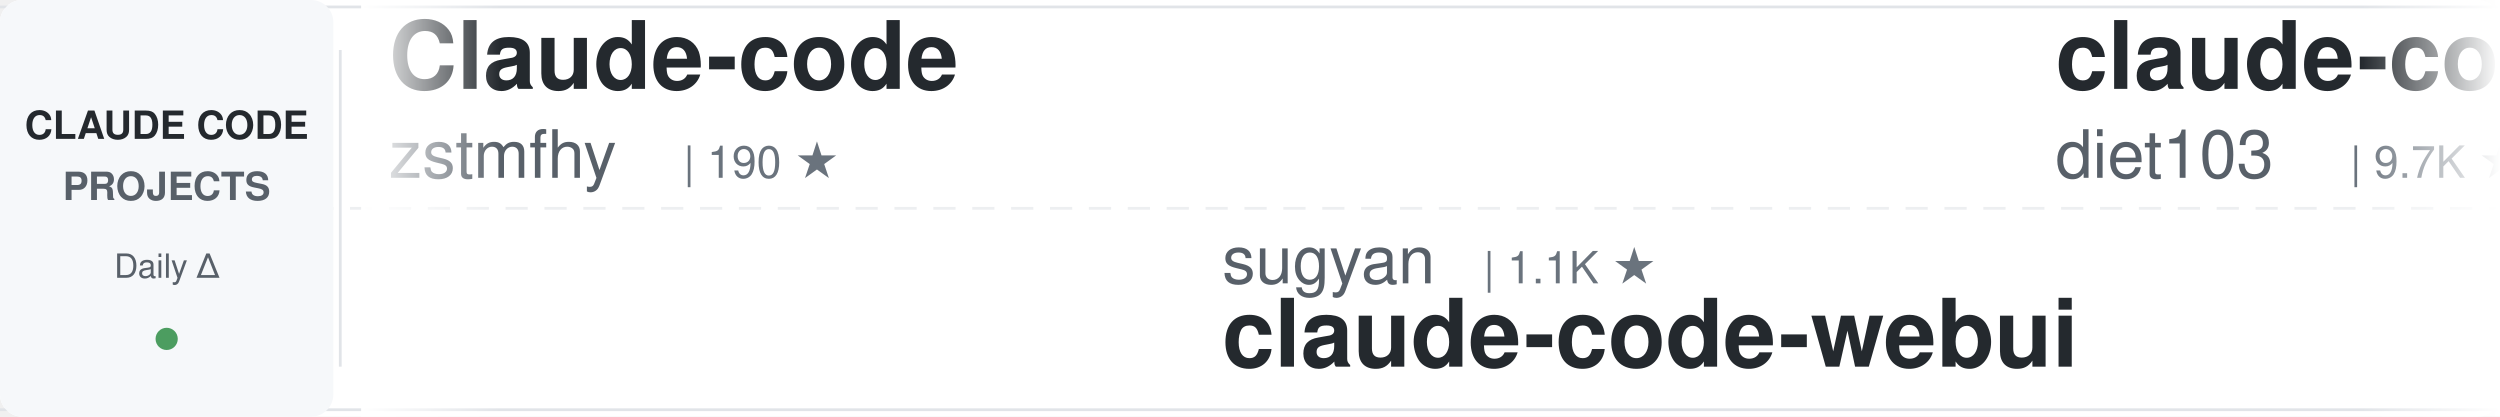
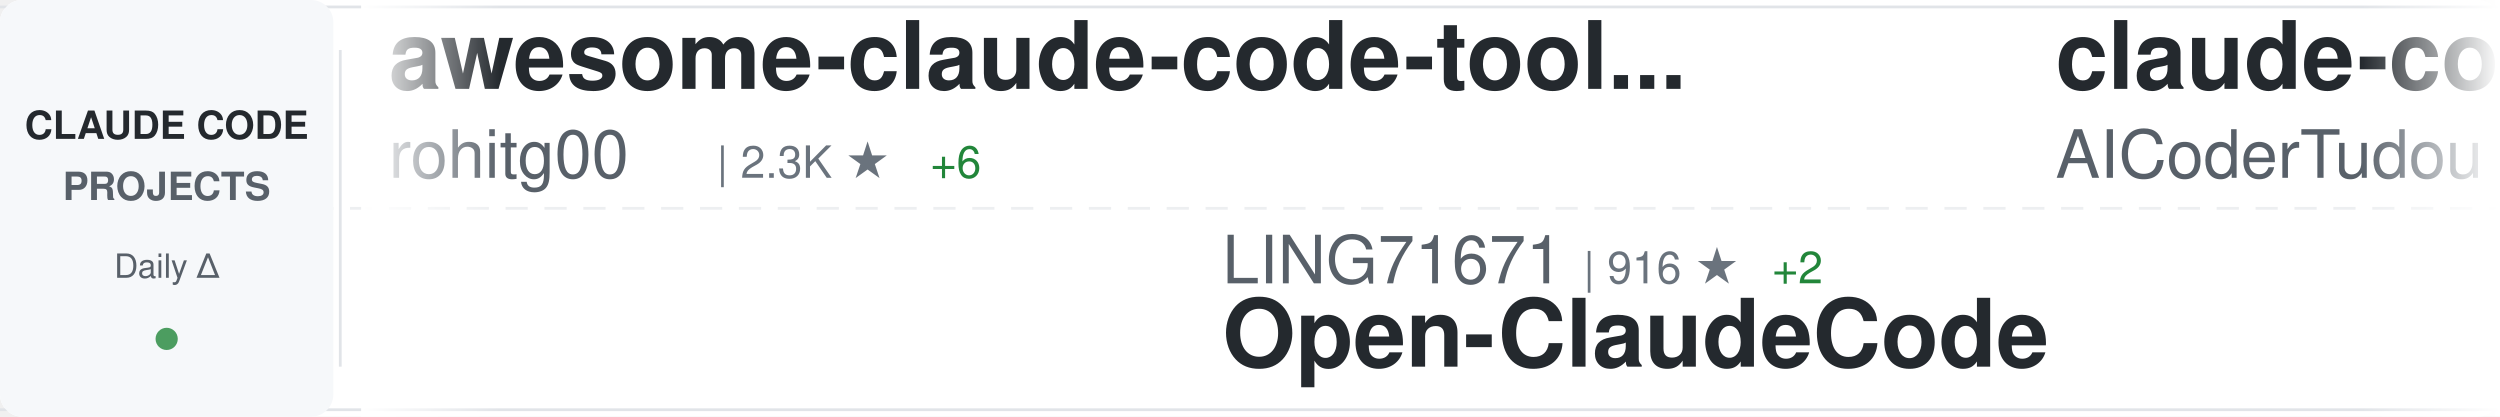
<svg xmlns="http://www.w3.org/2000/svg" width="900" height="150">
  <defs>
    <linearGradient id="awesomeLeftFade" x1="0%" y1="0%" x2="100%" y2="0%">
      <stop offset="0%" style="stop-color:#ffffff;stop-opacity:1" />
      <stop offset="100%" style="stop-color:#ffffff;stop-opacity:0" />
    </linearGradient>
    <linearGradient id="awesomeRightFade" x1="0%" y1="0%" x2="100%" y2="0%">
      <stop offset="0%" style="stop-color:#ffffff;stop-opacity:0" />
      <stop offset="100%" style="stop-color:#ffffff;stop-opacity:1" />
    </linearGradient>
  </defs>
  <rect width="900" height="150" fill="#ffffff" rx="8" />
  <rect x="0" y="2" width="900" height="1" fill="#e1e4e8" />
  <rect x="0" y="147" width="900" height="1" fill="#e1e4e8" />
  <line x1="0" y1="75" x2="900" y2="75" stroke="#e1e4e8" stroke-width="1" stroke-dasharray="8 6" opacity="0.6" />
  <rect x="0" y="0" width="120" height="150" fill="#f6f8fa" rx="8" />
  <text x="60" y="50" font-family="-apple-system, BlinkMacSystemFont, 'Segoe UI', Helvetica, Arial, sans-serif" font-size="14" font-weight="600" fill="#24292e" text-anchor="middle">CLAUDE CODE</text>
  <text x="60" y="72" font-family="-apple-system, BlinkMacSystemFont, 'Segoe UI', Helvetica, Arial, sans-serif" font-size="14" font-weight="600" fill="#586069" text-anchor="middle">PROJECTS</text>
  <text x="60" y="100" font-family="-apple-system, BlinkMacSystemFont, 'Segoe UI', Helvetica, Arial, sans-serif" font-size="12" font-weight="500" fill="#586069" text-anchor="middle">Daily Δ</text>
  <circle cx="60" cy="122" r="4" fill="#22863a" opacity="0.8" />
  <rect x="122" y="18" width="1" height="114" fill="#e1e4e8" />
  <clipPath id="awesomeTickerClip">
    <rect x="130" y="0" width="770" height="150" />
  </clipPath>
  <g clip-path="url(#awesomeTickerClip)">
    <g id="awesomeTickerItems">
      <animateTransform attributeName="transform" attributeType="XML" type="translate" from="0 0" to="-3000 0" dur="54s" repeatCount="indefinite" />
      <g transform="translate(0, 0)">
-         <text x="140" y="32" font-family="-apple-system, BlinkMacSystemFont, 'Segoe UI', Helvetica, Arial, sans-serif" font-size="34" font-weight="600" fill="#24292e">Claude-code</text>
-         <text x="140" y="64" font-family="-apple-system, BlinkMacSystemFont, 'Segoe UI', Helvetica, Arial, sans-serif" font-size="24" font-weight="400" fill="#586069">zstmfhy</text>
-         <text x="246" y="64" font-family="-apple-system, BlinkMacSystemFont, 'Segoe UI', Helvetica, Arial, sans-serif" font-size="16" font-weight="500" fill="#6a737d">| 190 ★</text>
+         <text x="140" y="32" font-family="-apple-system, BlinkMacSystemFont, 'Segoe UI', Helvetica, Arial, sans-serif" font-size="34" font-weight="600" fill="#24292e">awesome-claude-code-tool...</text>
+         <text x="140" y="64" font-family="-apple-system, BlinkMacSystemFont, 'Segoe UI', Helvetica, Arial, sans-serif" font-size="24" font-weight="400" fill="#586069">rohitg00</text>
+         <text x="258" y="64" font-family="-apple-system, BlinkMacSystemFont, 'Segoe UI', Helvetica, Arial, sans-serif" font-size="16" font-weight="500" fill="#6a737d">| 2.3K ★</text>
+         <text x="335" y="64" font-family="-apple-system, BlinkMacSystemFont, 'Segoe UI', Helvetica, Arial, sans-serif" font-size="16" font-weight="500" fill="#22863a"> +6</text>
      </g>
      <g transform="translate(300, 0)">
-         <text x="140" y="102" font-family="-apple-system, BlinkMacSystemFont, 'Segoe UI', Helvetica, Arial, sans-serif" font-size="24" font-weight="400" fill="#586069">sugyan</text>
-         <text x="234" y="102" font-family="-apple-system, BlinkMacSystemFont, 'Segoe UI', Helvetica, Arial, sans-serif" font-size="16" font-weight="500" fill="#6a737d">| 1.1K ★</text>
-         <text x="140" y="132" font-family="-apple-system, BlinkMacSystemFont, 'Segoe UI', Helvetica, Arial, sans-serif" font-size="34" font-weight="600" fill="#24292e">claude-code-webui</text>
+         <text x="140" y="102" font-family="-apple-system, BlinkMacSystemFont, 'Segoe UI', Helvetica, Arial, sans-serif" font-size="24" font-weight="400" fill="#586069">LING71671</text>
+         <text x="270" y="102" font-family="-apple-system, BlinkMacSystemFont, 'Segoe UI', Helvetica, Arial, sans-serif" font-size="16" font-weight="500" fill="#6a737d">| 916 ★</text>
+         <text x="338" y="102" font-family="-apple-system, BlinkMacSystemFont, 'Segoe UI', Helvetica, Arial, sans-serif" font-size="16" font-weight="500" fill="#22863a"> +2</text>
+         <text x="140" y="132" font-family="-apple-system, BlinkMacSystemFont, 'Segoe UI', Helvetica, Arial, sans-serif" font-size="34" font-weight="600" fill="#24292e">Open-ClaudeCode</text>
      </g>
      <g transform="translate(600, 0)">
-         <text x="140" y="32" font-family="-apple-system, BlinkMacSystemFont, 'Segoe UI', Helvetica, Arial, sans-serif" font-size="34" font-weight="600" fill="#24292e">claude-code-infrastructu...</text>
-         <text x="140" y="64" font-family="-apple-system, BlinkMacSystemFont, 'Segoe UI', Helvetica, Arial, sans-serif" font-size="24" font-weight="400" fill="#586069">diet103</text>
-         <text x="246" y="64" font-family="-apple-system, BlinkMacSystemFont, 'Segoe UI', Helvetica, Arial, sans-serif" font-size="16" font-weight="500" fill="#6a737d">| 9.7K ★</text>
-         <text x="323" y="64" font-family="-apple-system, BlinkMacSystemFont, 'Segoe UI', Helvetica, Arial, sans-serif" font-size="16" font-weight="500" fill="#22863a"> +5</text>
-       </g>
-       <g transform="translate(900, 0)">
-         <text x="140" y="102" font-family="-apple-system, BlinkMacSystemFont, 'Segoe UI', Helvetica, Arial, sans-serif" font-size="24" font-weight="400" fill="#586069">lintsinghua</text>
-         <text x="294" y="102" font-family="-apple-system, BlinkMacSystemFont, 'Segoe UI', Helvetica, Arial, sans-serif" font-size="16" font-weight="500" fill="#6a737d">| 3.9K ★</text>
-         <text x="371" y="102" font-family="-apple-system, BlinkMacSystemFont, 'Segoe UI', Helvetica, Arial, sans-serif" font-size="16" font-weight="500" fill="#22863a"> +10</text>
-         <text x="140" y="132" font-family="-apple-system, BlinkMacSystemFont, 'Segoe UI', Helvetica, Arial, sans-serif" font-size="34" font-weight="600" fill="#24292e">claude-code-book</text>
-       </g>
-       <g transform="translate(1200, 0)">
-         <text x="140" y="32" font-family="-apple-system, BlinkMacSystemFont, 'Segoe UI', Helvetica, Arial, sans-serif" font-size="34" font-weight="600" fill="#24292e">CLIProxyAPI</text>
-         <text x="140" y="64" font-family="-apple-system, BlinkMacSystemFont, 'Segoe UI', Helvetica, Arial, sans-serif" font-size="24" font-weight="400" fill="#586069">router-for-me</text>
-         <text x="318" y="64" font-family="-apple-system, BlinkMacSystemFont, 'Segoe UI', Helvetica, Arial, sans-serif" font-size="16" font-weight="500" fill="#6a737d">| 41.2K ★</text>
-         <text x="404" y="64" font-family="-apple-system, BlinkMacSystemFont, 'Segoe UI', Helvetica, Arial, sans-serif" font-size="16" font-weight="500" fill="#22863a"> +1.0K</text>
-       </g>
-       <g transform="translate(1500, 0)">
-         <text x="140" y="102" font-family="-apple-system, BlinkMacSystemFont, 'Segoe UI', Helvetica, Arial, sans-serif" font-size="24" font-weight="400" fill="#586069">kodu-ai</text>
-         <text x="246" y="102" font-family="-apple-system, BlinkMacSystemFont, 'Segoe UI', Helvetica, Arial, sans-serif" font-size="16" font-weight="500" fill="#6a737d">| 5.3K ★</text>
-         <text x="323" y="102" font-family="-apple-system, BlinkMacSystemFont, 'Segoe UI', Helvetica, Arial, sans-serif" font-size="16" font-weight="500" fill="#22863a"> +1</text>
-         <text x="140" y="132" font-family="-apple-system, BlinkMacSystemFont, 'Segoe UI', Helvetica, Arial, sans-serif" font-size="34" font-weight="600" fill="#24292e">claude-coder</text>
-       </g>
-       <g transform="translate(1800, 0)">
-         <text x="140" y="32" font-family="-apple-system, BlinkMacSystemFont, 'Segoe UI', Helvetica, Arial, sans-serif" font-size="34" font-weight="600" fill="#24292e">Claude-Code-Game-Studios</text>
-         <text x="140" y="64" font-family="-apple-system, BlinkMacSystemFont, 'Segoe UI', Helvetica, Arial, sans-serif" font-size="24" font-weight="400" fill="#586069">Donchitos</text>
-         <text x="270" y="64" font-family="-apple-system, BlinkMacSystemFont, 'Segoe UI', Helvetica, Arial, sans-serif" font-size="16" font-weight="500" fill="#6a737d">| 22.9K ★</text>
-         <text x="356" y="64" font-family="-apple-system, BlinkMacSystemFont, 'Segoe UI', Helvetica, Arial, sans-serif" font-size="16" font-weight="500" fill="#22863a"> +36</text>
-       </g>
-       <g transform="translate(2100, 0)">
-         <text x="140" y="102" font-family="-apple-system, BlinkMacSystemFont, 'Segoe UI', Helvetica, Arial, sans-serif" font-size="24" font-weight="400" fill="#586069">ykdojo</text>
-         <text x="234" y="102" font-family="-apple-system, BlinkMacSystemFont, 'Segoe UI', Helvetica, Arial, sans-serif" font-size="16" font-weight="500" fill="#6a737d">| 9.2K ★</text>
-         <text x="311" y="102" font-family="-apple-system, BlinkMacSystemFont, 'Segoe UI', Helvetica, Arial, sans-serif" font-size="16" font-weight="500" fill="#22863a"> +23</text>
-         <text x="140" y="132" font-family="-apple-system, BlinkMacSystemFont, 'Segoe UI', Helvetica, Arial, sans-serif" font-size="34" font-weight="600" fill="#24292e">claude-code-tips</text>
-       </g>
-       <g transform="translate(2400, 0)">
        <text x="140" y="32" font-family="-apple-system, BlinkMacSystemFont, 'Segoe UI', Helvetica, Arial, sans-serif" font-size="34" font-weight="600" fill="#24292e">claude-code-tudou</text>
        <text x="140" y="64" font-family="-apple-system, BlinkMacSystemFont, 'Segoe UI', Helvetica, Arial, sans-serif" font-size="24" font-weight="400" fill="#586069">AICoderTudou</text>
        <text x="306" y="64" font-family="-apple-system, BlinkMacSystemFont, 'Segoe UI', Helvetica, Arial, sans-serif" font-size="16" font-weight="500" fill="#6a737d">| 498 ★</text>
      </g>
+       <g transform="translate(900, 0)">
+         <text x="140" y="102" font-family="-apple-system, BlinkMacSystemFont, 'Segoe UI', Helvetica, Arial, sans-serif" font-size="24" font-weight="400" fill="#586069">fazxes</text>
+         <text x="234" y="102" font-family="-apple-system, BlinkMacSystemFont, 'Segoe UI', Helvetica, Arial, sans-serif" font-size="16" font-weight="500" fill="#6a737d">| 225 ★</text>
+         <text x="140" y="132" font-family="-apple-system, BlinkMacSystemFont, 'Segoe UI', Helvetica, Arial, sans-serif" font-size="34" font-weight="600" fill="#24292e">Claude-code</text>
+       </g>
+       <g transform="translate(1200, 0)">
+         <text x="140" y="32" font-family="-apple-system, BlinkMacSystemFont, 'Segoe UI', Helvetica, Arial, sans-serif" font-size="34" font-weight="600" fill="#24292e">claude-code-base-action</text>
+         <text x="140" y="64" font-family="-apple-system, BlinkMacSystemFont, 'Segoe UI', Helvetica, Arial, sans-serif" font-size="24" font-weight="400" fill="#586069">anthropics</text>
+         <text x="282" y="64" font-family="-apple-system, BlinkMacSystemFont, 'Segoe UI', Helvetica, Arial, sans-serif" font-size="16" font-weight="500" fill="#6a737d">| 904 ★</text>
+         <text x="350" y="64" font-family="-apple-system, BlinkMacSystemFont, 'Segoe UI', Helvetica, Arial, sans-serif" font-size="16" font-weight="500" fill="#22863a"> +3</text>
+       </g>
+       <g transform="translate(1500, 0)">
+         <text x="140" y="102" font-family="-apple-system, BlinkMacSystemFont, 'Segoe UI', Helvetica, Arial, sans-serif" font-size="24" font-weight="400" fill="#586069">simonw</text>
+         <text x="234" y="102" font-family="-apple-system, BlinkMacSystemFont, 'Segoe UI', Helvetica, Arial, sans-serif" font-size="16" font-weight="500" fill="#6a737d">| 1.6K ★</text>
+         <text x="311" y="102" font-family="-apple-system, BlinkMacSystemFont, 'Segoe UI', Helvetica, Arial, sans-serif" font-size="16" font-weight="500" fill="#22863a"> +2</text>
+         <text x="140" y="132" font-family="-apple-system, BlinkMacSystemFont, 'Segoe UI', Helvetica, Arial, sans-serif" font-size="34" font-weight="600" fill="#24292e">claude-code-transcripts</text>
+       </g>
+       <g transform="translate(1800, 0)">
+         <text x="140" y="32" font-family="-apple-system, BlinkMacSystemFont, 'Segoe UI', Helvetica, Arial, sans-serif" font-size="34" font-weight="600" fill="#24292e">claude-skills</text>
+         <text x="140" y="64" font-family="-apple-system, BlinkMacSystemFont, 'Segoe UI', Helvetica, Arial, sans-serif" font-size="24" font-weight="400" fill="#586069">alirezarezvani</text>
+         <text x="330" y="64" font-family="-apple-system, BlinkMacSystemFont, 'Segoe UI', Helvetica, Arial, sans-serif" font-size="16" font-weight="500" fill="#6a737d">| 22.5K ★</text>
+         <text x="416" y="64" font-family="-apple-system, BlinkMacSystemFont, 'Segoe UI', Helvetica, Arial, sans-serif" font-size="16" font-weight="500" fill="#22863a"> +189</text>
+       </g>
+       <g transform="translate(2100, 0)">
+         <text x="140" y="102" font-family="-apple-system, BlinkMacSystemFont, 'Segoe UI', Helvetica, Arial, sans-serif" font-size="24" font-weight="400" fill="#586069">lorryjovens-hub</text>
+         <text x="342" y="102" font-family="-apple-system, BlinkMacSystemFont, 'Segoe UI', Helvetica, Arial, sans-serif" font-size="16" font-weight="500" fill="#6a737d">| 1.7K ★</text>
+         <text x="140" y="132" font-family="-apple-system, BlinkMacSystemFont, 'Segoe UI', Helvetica, Arial, sans-serif" font-size="34" font-weight="600" fill="#24292e">claude-code-rust</text>
+       </g>
+       <g transform="translate(2400, 0)">
+         <text x="140" y="32" font-family="-apple-system, BlinkMacSystemFont, 'Segoe UI', Helvetica, Arial, sans-serif" font-size="34" font-weight="600" fill="#24292e">claude-code-spec-workflo...</text>
+         <text x="140" y="64" font-family="-apple-system, BlinkMacSystemFont, 'Segoe UI', Helvetica, Arial, sans-serif" font-size="24" font-weight="400" fill="#586069">Pimzino</text>
+         <text x="246" y="64" font-family="-apple-system, BlinkMacSystemFont, 'Segoe UI', Helvetica, Arial, sans-serif" font-size="16" font-weight="500" fill="#6a737d">| 3.8K ★</text>
+         <text x="323" y="64" font-family="-apple-system, BlinkMacSystemFont, 'Segoe UI', Helvetica, Arial, sans-serif" font-size="16" font-weight="500" fill="#22863a"> +1</text>
+       </g>
      <g transform="translate(2700, 0)">
-         <text x="140" y="102" font-family="-apple-system, BlinkMacSystemFont, 'Segoe UI', Helvetica, Arial, sans-serif" font-size="24" font-weight="400" fill="#586069">shanraisshan</text>
-         <text x="306" y="102" font-family="-apple-system, BlinkMacSystemFont, 'Segoe UI', Helvetica, Arial, sans-serif" font-size="16" font-weight="500" fill="#6a737d">| 62.5K ★</text>
-         <text x="392" y="102" font-family="-apple-system, BlinkMacSystemFont, 'Segoe UI', Helvetica, Arial, sans-serif" font-size="16" font-weight="500" fill="#22863a"> +59</text>
-         <text x="140" y="132" font-family="-apple-system, BlinkMacSystemFont, 'Segoe UI', Helvetica, Arial, sans-serif" font-size="34" font-weight="600" fill="#24292e">claude-code-best-practic...</text>
+         <text x="140" y="102" font-family="-apple-system, BlinkMacSystemFont, 'Segoe UI', Helvetica, Arial, sans-serif" font-size="24" font-weight="400" fill="#586069">Donchitos</text>
+         <text x="270" y="102" font-family="-apple-system, BlinkMacSystemFont, 'Segoe UI', Helvetica, Arial, sans-serif" font-size="16" font-weight="500" fill="#6a737d">| 22.9K ★</text>
+         <text x="356" y="102" font-family="-apple-system, BlinkMacSystemFont, 'Segoe UI', Helvetica, Arial, sans-serif" font-size="16" font-weight="500" fill="#22863a"> +31</text>
+         <text x="140" y="132" font-family="-apple-system, BlinkMacSystemFont, 'Segoe UI', Helvetica, Arial, sans-serif" font-size="34" font-weight="600" fill="#24292e">Claude-Code-Game-Studios</text>
      </g>
      <g transform="translate(3000, 0)">
-         <text x="140" y="32" font-family="-apple-system, BlinkMacSystemFont, 'Segoe UI', Helvetica, Arial, sans-serif" font-size="34" font-weight="600" fill="#24292e">Claude-code</text>
-         <text x="140" y="64" font-family="-apple-system, BlinkMacSystemFont, 'Segoe UI', Helvetica, Arial, sans-serif" font-size="24" font-weight="400" fill="#586069">zstmfhy</text>
-         <text x="246" y="64" font-family="-apple-system, BlinkMacSystemFont, 'Segoe UI', Helvetica, Arial, sans-serif" font-size="16" font-weight="500" fill="#6a737d">| 190 ★</text>
+         <text x="140" y="32" font-family="-apple-system, BlinkMacSystemFont, 'Segoe UI', Helvetica, Arial, sans-serif" font-size="34" font-weight="600" fill="#24292e">awesome-claude-code-tool...</text>
+         <text x="140" y="64" font-family="-apple-system, BlinkMacSystemFont, 'Segoe UI', Helvetica, Arial, sans-serif" font-size="24" font-weight="400" fill="#586069">rohitg00</text>
+         <text x="258" y="64" font-family="-apple-system, BlinkMacSystemFont, 'Segoe UI', Helvetica, Arial, sans-serif" font-size="16" font-weight="500" fill="#6a737d">| 2.3K ★</text>
+         <text x="335" y="64" font-family="-apple-system, BlinkMacSystemFont, 'Segoe UI', Helvetica, Arial, sans-serif" font-size="16" font-weight="500" fill="#22863a"> +6</text>
      </g>
      <g transform="translate(3300, 0)">
-         <text x="140" y="102" font-family="-apple-system, BlinkMacSystemFont, 'Segoe UI', Helvetica, Arial, sans-serif" font-size="24" font-weight="400" fill="#586069">sugyan</text>
-         <text x="234" y="102" font-family="-apple-system, BlinkMacSystemFont, 'Segoe UI', Helvetica, Arial, sans-serif" font-size="16" font-weight="500" fill="#6a737d">| 1.1K ★</text>
-         <text x="140" y="132" font-family="-apple-system, BlinkMacSystemFont, 'Segoe UI', Helvetica, Arial, sans-serif" font-size="34" font-weight="600" fill="#24292e">claude-code-webui</text>
+         <text x="140" y="102" font-family="-apple-system, BlinkMacSystemFont, 'Segoe UI', Helvetica, Arial, sans-serif" font-size="24" font-weight="400" fill="#586069">LING71671</text>
+         <text x="270" y="102" font-family="-apple-system, BlinkMacSystemFont, 'Segoe UI', Helvetica, Arial, sans-serif" font-size="16" font-weight="500" fill="#6a737d">| 916 ★</text>
+         <text x="338" y="102" font-family="-apple-system, BlinkMacSystemFont, 'Segoe UI', Helvetica, Arial, sans-serif" font-size="16" font-weight="500" fill="#22863a"> +2</text>
+         <text x="140" y="132" font-family="-apple-system, BlinkMacSystemFont, 'Segoe UI', Helvetica, Arial, sans-serif" font-size="34" font-weight="600" fill="#24292e">Open-ClaudeCode</text>
      </g>
      <g transform="translate(3600, 0)">
-         <text x="140" y="32" font-family="-apple-system, BlinkMacSystemFont, 'Segoe UI', Helvetica, Arial, sans-serif" font-size="34" font-weight="600" fill="#24292e">claude-code-infrastructu...</text>
-         <text x="140" y="64" font-family="-apple-system, BlinkMacSystemFont, 'Segoe UI', Helvetica, Arial, sans-serif" font-size="24" font-weight="400" fill="#586069">diet103</text>
-         <text x="246" y="64" font-family="-apple-system, BlinkMacSystemFont, 'Segoe UI', Helvetica, Arial, sans-serif" font-size="16" font-weight="500" fill="#6a737d">| 9.7K ★</text>
-         <text x="323" y="64" font-family="-apple-system, BlinkMacSystemFont, 'Segoe UI', Helvetica, Arial, sans-serif" font-size="16" font-weight="500" fill="#22863a"> +5</text>
+         <text x="140" y="32" font-family="-apple-system, BlinkMacSystemFont, 'Segoe UI', Helvetica, Arial, sans-serif" font-size="34" font-weight="600" fill="#24292e">claude-code-tudou</text>
+         <text x="140" y="64" font-family="-apple-system, BlinkMacSystemFont, 'Segoe UI', Helvetica, Arial, sans-serif" font-size="24" font-weight="400" fill="#586069">AICoderTudou</text>
+         <text x="306" y="64" font-family="-apple-system, BlinkMacSystemFont, 'Segoe UI', Helvetica, Arial, sans-serif" font-size="16" font-weight="500" fill="#6a737d">| 498 ★</text>
      </g>
      <g transform="translate(3900, 0)">
-         <text x="140" y="102" font-family="-apple-system, BlinkMacSystemFont, 'Segoe UI', Helvetica, Arial, sans-serif" font-size="24" font-weight="400" fill="#586069">lintsinghua</text>
-         <text x="294" y="102" font-family="-apple-system, BlinkMacSystemFont, 'Segoe UI', Helvetica, Arial, sans-serif" font-size="16" font-weight="500" fill="#6a737d">| 3.9K ★</text>
-         <text x="371" y="102" font-family="-apple-system, BlinkMacSystemFont, 'Segoe UI', Helvetica, Arial, sans-serif" font-size="16" font-weight="500" fill="#22863a"> +10</text>
-         <text x="140" y="132" font-family="-apple-system, BlinkMacSystemFont, 'Segoe UI', Helvetica, Arial, sans-serif" font-size="34" font-weight="600" fill="#24292e">claude-code-book</text>
+         <text x="140" y="102" font-family="-apple-system, BlinkMacSystemFont, 'Segoe UI', Helvetica, Arial, sans-serif" font-size="24" font-weight="400" fill="#586069">fazxes</text>
+         <text x="234" y="102" font-family="-apple-system, BlinkMacSystemFont, 'Segoe UI', Helvetica, Arial, sans-serif" font-size="16" font-weight="500" fill="#6a737d">| 225 ★</text>
+         <text x="140" y="132" font-family="-apple-system, BlinkMacSystemFont, 'Segoe UI', Helvetica, Arial, sans-serif" font-size="34" font-weight="600" fill="#24292e">Claude-code</text>
      </g>
    </g>
  </g>
  <rect x="130" y="0" width="50" height="150" fill="url(#awesomeLeftFade)" />
  <rect x="850" y="0" width="50" height="150" fill="url(#awesomeRightFade)" />
</svg>
